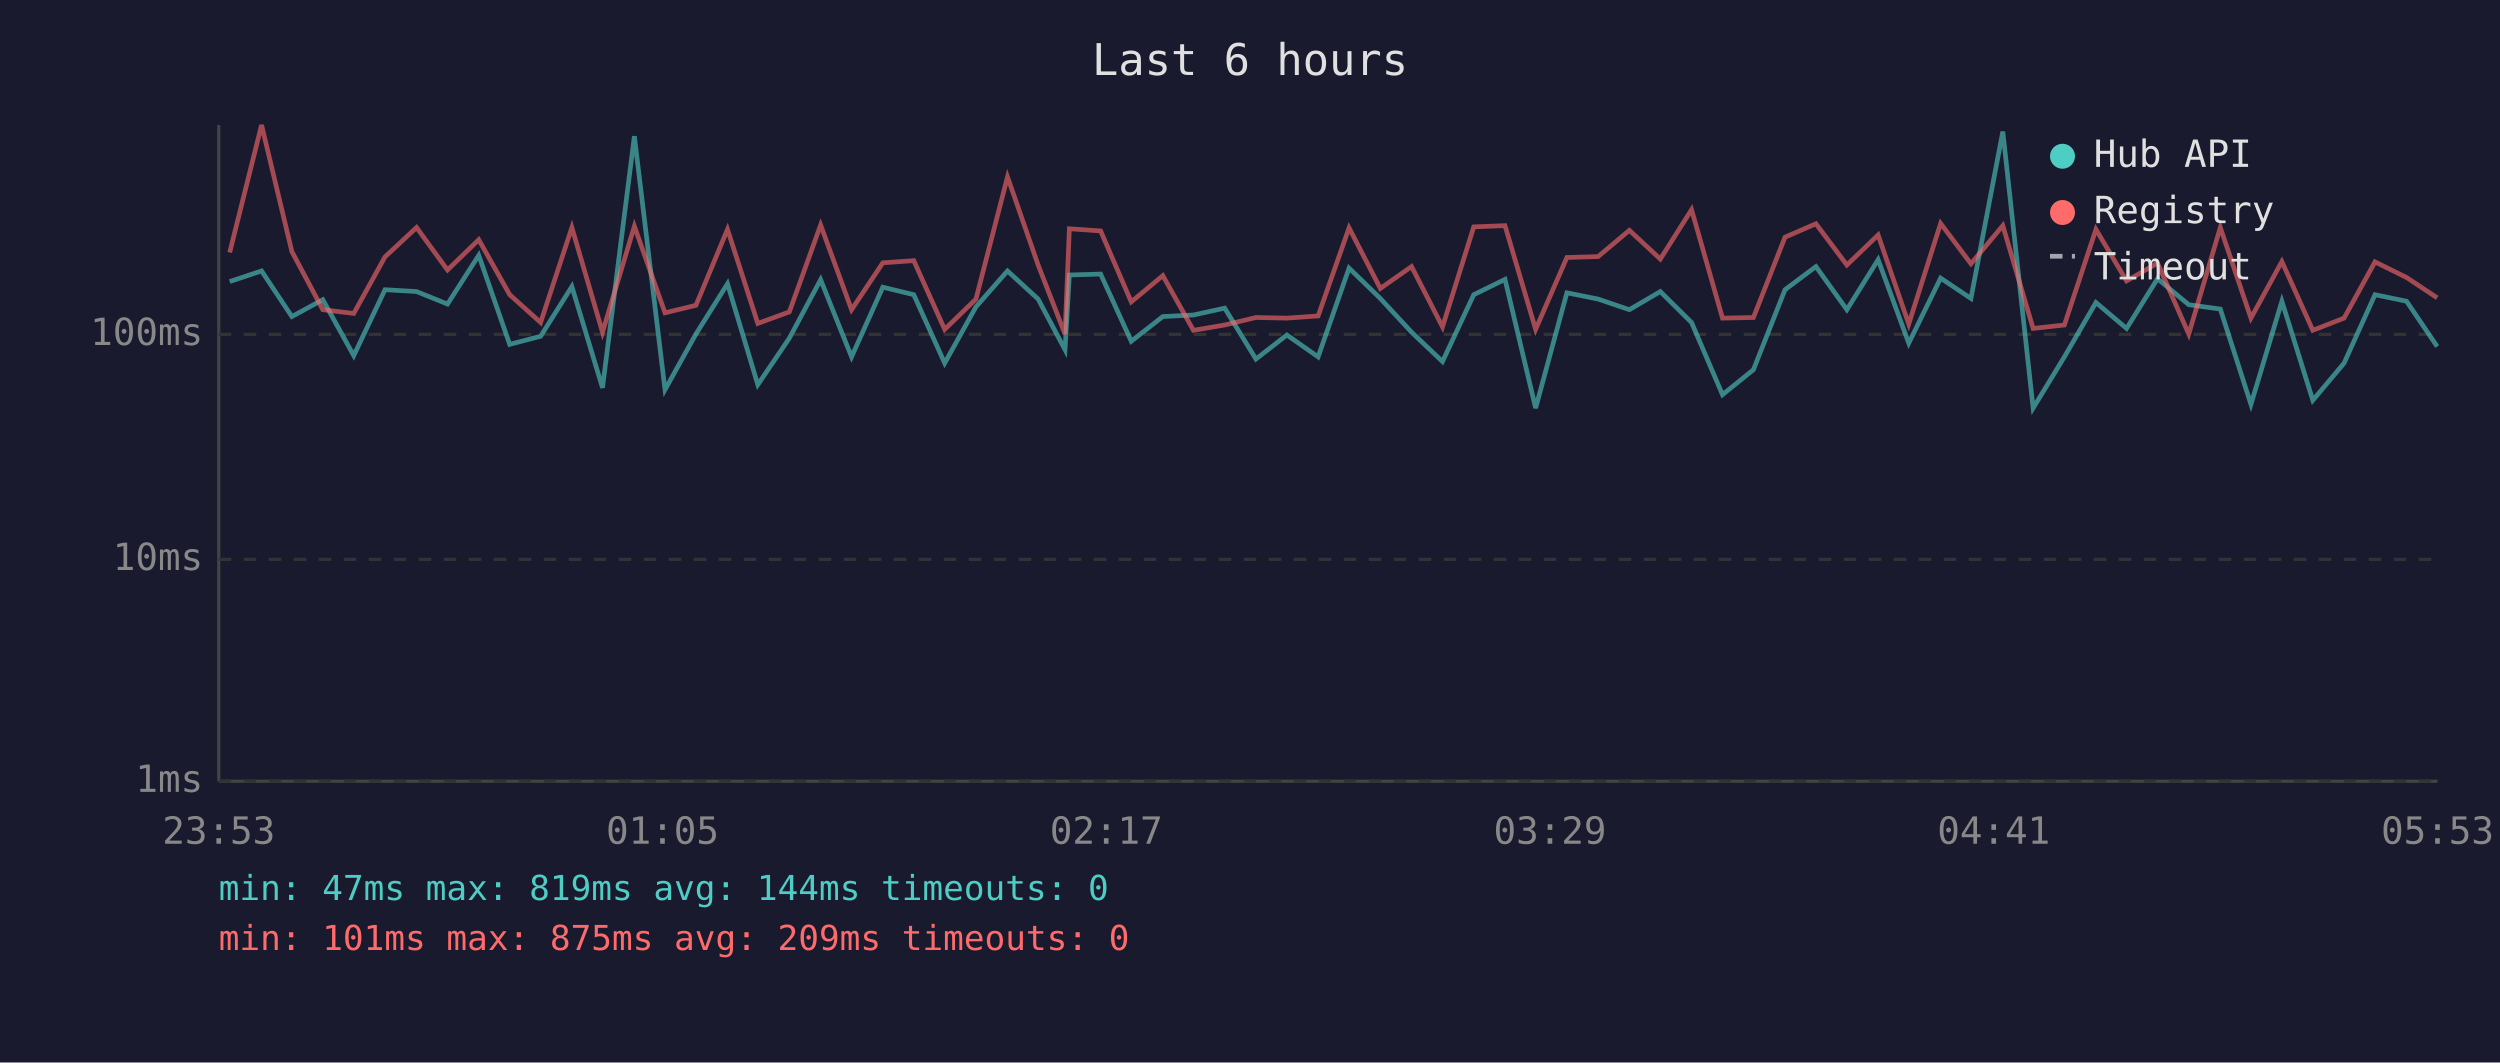
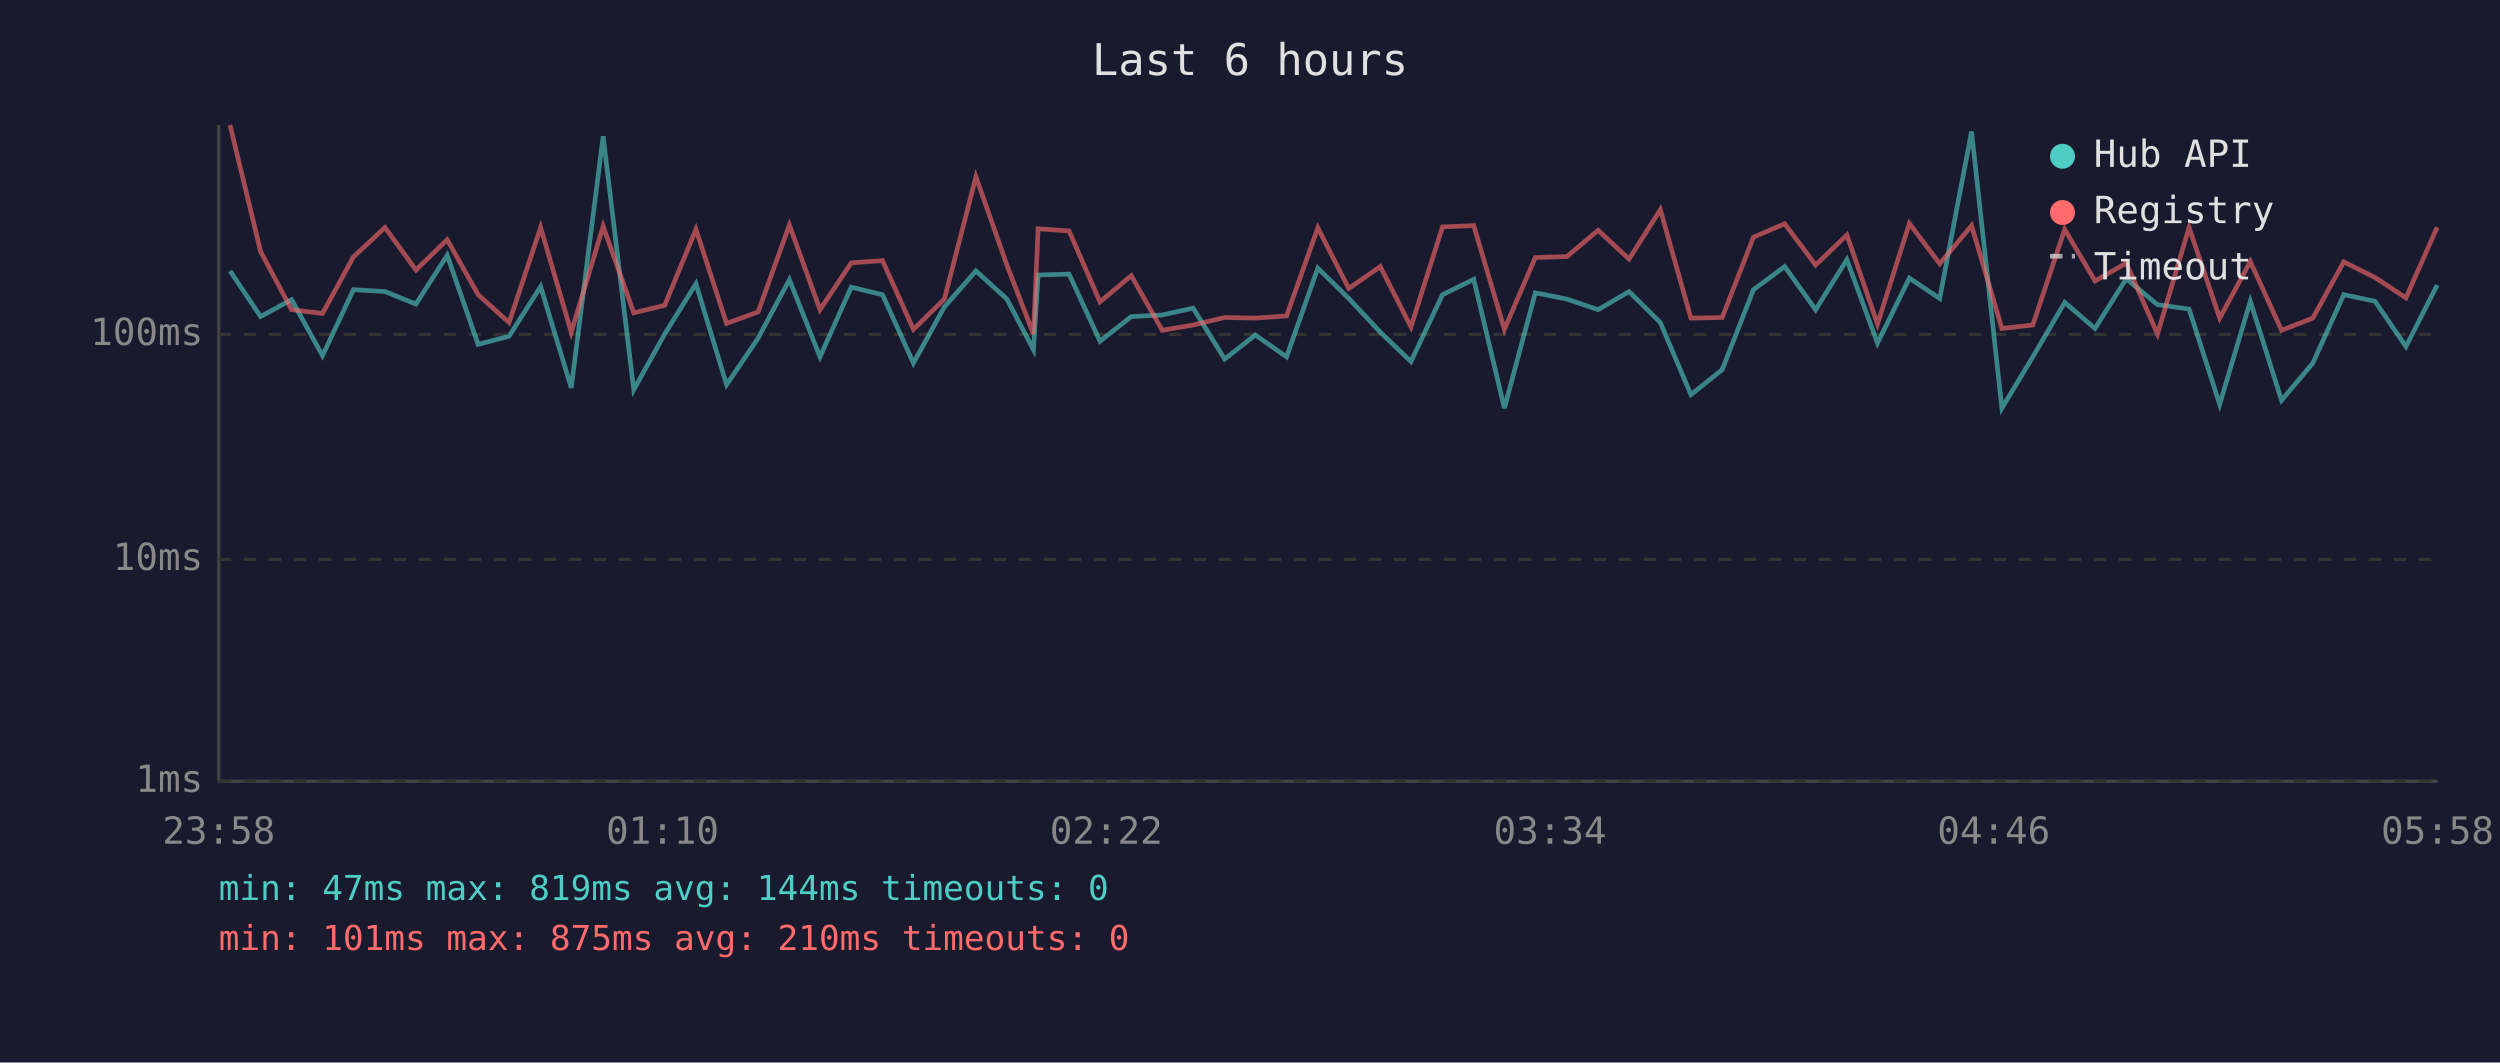
<svg xmlns="http://www.w3.org/2000/svg" viewBox="0 0 800 340" font-family="monospace" font-size="12">
  <rect width="800" height="340" fill="#1a1a2e" />
  <text x="400" y="24" fill="#e0e0e0" font-size="14" text-anchor="middle">Last 6 hours</text>
  <line x1="70" y1="40" x2="70" y2="250" stroke="#444" stroke-width="1" />
  <line x1="70" y1="250" x2="780" y2="250" stroke="#444" stroke-width="1" />
  <line x1="70" y1="250" x2="780" y2="250" stroke="#333" stroke-width="1" stroke-dasharray="4" />
  <text x="65" y="250" fill="#888" text-anchor="end" dominant-baseline="middle">1ms</text>
  <line x1="70" y1="179" x2="780" y2="179" stroke="#333" stroke-width="1" stroke-dasharray="4" />
  <text x="65" y="179" fill="#888" text-anchor="end" dominant-baseline="middle">10ms</text>
  <line x1="70" y1="107" x2="780" y2="107" stroke="#333" stroke-width="1" stroke-dasharray="4" />
  <text x="65" y="107" fill="#888" text-anchor="end" dominant-baseline="middle">100ms</text>
-   <text x="70" y="270" fill="#888" text-anchor="middle">23:53</text>
-   <text x="212" y="270" fill="#888" text-anchor="middle">01:05</text>
-   <text x="354" y="270" fill="#888" text-anchor="middle">02:17</text>
-   <text x="496" y="270" fill="#888" text-anchor="middle">03:29</text>
-   <text x="638" y="270" fill="#888" text-anchor="middle">04:41</text>
-   <text x="780" y="270" fill="#888" text-anchor="middle">05:53</text>
-   <polyline points="73.5,90.1 83.7,86.7 93.4,101.3 103.3,95.9 113.2,113.8 123.2,92.7 133.3,93.3 143.2,97.3 153.2,81.7 163.1,110.2 173.0,107.6 183.0,91.7 192.8,124.1 203.0,43.6 212.8,124.7 222.7,106.9 232.8,90.8 242.5,123.1 252.6,108.2 262.6,89.5 272.5,114.2 282.5,91.9 292.4,94.3 302.3,116.2 312.3,98.2 322.4,86.7 332.2,95.7 340.8,111.9 342.2,88.0 352.2,87.7 362.0,109.2 372.1,101.3 381.9,100.8 391.9,98.6 401.9,114.9 411.8,107.2 421.8,114.2 431.7,85.8 441.7,95.5 451.7,106.3 461.6,115.7 471.6,94.3 481.6,89.4 491.4,130.6 501.4,93.7 511.4,95.7 521.4,99.1 531.3,93.3 541.3,103.2 551.2,126.3 561.1,118.3 571.2,92.7 581.1,85.3 591.0,99.1 601.0,83.1 610.8,109.8 621.0,89.0 630.7,95.5 640.9,42.1 650.6,130.6 660.6,114.2 670.7,96.8 680.5,105.1 690.4,89.2 700.4,97.5 710.5,98.9 720.3,129.4 730.2,96.4 740.1,128.1 750.1,116.2 760.0,94.3 770.1,96.4 779.9,110.9" fill="none" stroke="#4ecdc4" stroke-width="1.5" opacity="0.6" />
-   <polyline points="73.5,80.8 83.7,40.0 93.4,80.5 103.3,99.1 113.2,100.3 123.2,82.2 133.3,72.8 143.2,86.4 153.2,76.7 163.1,94.3 173.0,103.2 183.0,72.8 192.8,106.3 203.0,72.4 212.8,100.1 222.7,97.7 232.8,73.4 242.5,103.5 252.6,99.8 262.6,72.0 272.5,99.1 282.5,84.1 292.4,83.4 302.3,105.4 312.3,95.7 322.4,56.6 332.2,84.8 340.8,106.9 342.2,73.2 352.2,73.9 362.0,96.6 372.1,88.2 381.9,105.7 391.9,104.0 401.9,101.6 411.8,101.8 421.8,101.1 431.7,72.9 441.7,92.3 451.7,85.3 461.6,104.6 471.6,72.6 481.6,72.2 491.4,105.4 501.4,82.4 511.4,82.1 521.4,73.7 531.3,82.9 541.3,67.1 551.2,101.8 561.1,101.6 571.2,75.9 581.1,71.6 591.0,84.8 601.0,75.2 610.8,103.7 621.0,71.5 630.7,84.4 640.9,72.2 650.6,105.1 660.6,104.0 670.7,73.4 680.5,89.9 690.4,84.2 700.4,106.9 710.5,72.8 720.3,101.8 730.2,83.7 740.1,105.7 750.1,101.8 760.0,83.8 770.1,88.8 779.9,95.3" fill="none" stroke="#ff6b6b" stroke-width="1.5" opacity="0.6" />
+   <text x="70" y="270" fill="#888" text-anchor="middle">23:58</text>
+   <text x="212" y="270" fill="#888" text-anchor="middle">01:10</text>
+   <text x="354" y="270" fill="#888" text-anchor="middle">02:22</text>
+   <text x="496" y="270" fill="#888" text-anchor="middle">03:34</text>
+   <text x="638" y="270" fill="#888" text-anchor="middle">04:46</text>
+   <text x="780" y="270" fill="#888" text-anchor="middle">05:58</text>
+   <polyline points="73.6,86.7 83.4,101.3 93.3,95.9 103.2,113.8 113.1,92.7 123.2,93.3 133.1,97.3 143.1,81.7 153.0,110.2 162.9,107.6 173.0,91.7 182.8,124.1 193.0,43.6 202.8,124.7 212.7,106.9 222.7,90.8 232.5,123.1 242.6,108.2 252.6,89.5 262.4,114.2 272.4,91.9 282.4,94.3 292.3,116.2 302.2,98.2 312.3,86.7 322.2,95.7 330.7,111.9 332.2,88.0 342.1,87.7 352.0,109.2 362.0,101.3 371.9,100.8 381.8,98.6 391.9,114.9 401.7,107.2 411.7,114.2 421.7,85.8 431.6,95.5 441.7,106.3 451.5,115.7 461.6,94.3 471.6,89.4 481.4,130.6 491.3,93.7 501.4,95.7 511.4,99.1 521.3,93.3 531.3,103.2 541.1,126.3 551.1,118.3 561.1,92.7 571.1,85.3 581.0,99.1 591.0,83.1 600.8,109.8 611.0,89.0 620.7,95.5 630.9,42.1 640.6,130.6 650.5,114.2 660.7,96.8 670.4,105.1 680.4,89.2 690.4,97.5 700.5,98.9 710.3,129.4 720.1,96.4 730.1,128.1 740.1,116.2 750.0,94.3 760.0,96.4 769.9,110.9 779.9,91.2" fill="none" stroke="#4ecdc4" stroke-width="1.5" opacity="0.6" />
+   <polyline points="73.6,40.0 83.4,80.5 93.3,99.1 103.2,100.3 113.1,82.2 123.2,72.8 133.1,86.4 143.1,76.7 153.0,94.3 162.9,103.2 173.0,72.8 182.8,106.3 193.0,72.4 202.8,100.1 212.7,97.7 222.7,73.4 232.5,103.5 242.6,99.8 252.6,72.0 262.4,99.1 272.4,84.1 282.4,83.4 292.3,105.4 302.2,95.7 312.3,56.6 322.2,84.8 330.7,106.9 332.2,73.2 342.1,73.9 352.0,96.6 362.0,88.2 371.9,105.7 381.8,104.0 391.9,101.6 401.7,101.8 411.7,101.1 421.7,72.9 431.6,92.3 441.7,85.3 451.5,104.6 461.6,72.6 471.6,72.2 481.4,105.4 491.3,82.4 501.4,82.1 511.4,73.7 521.3,82.9 531.3,67.1 541.1,101.8 551.1,101.6 561.1,75.9 571.1,71.6 581.0,84.8 591.0,75.2 600.8,103.7 611.0,71.5 620.7,84.4 630.9,72.2 640.6,105.1 650.5,104.0 660.7,73.4 670.4,89.9 680.4,84.2 690.4,106.9 700.5,72.8 710.3,101.8 720.1,83.7 730.1,105.7 740.1,101.8 750.0,83.8 760.0,88.8 769.9,95.3 779.9,72.7" fill="none" stroke="#ff6b6b" stroke-width="1.5" opacity="0.6" />
  <circle cx="660" cy="50" r="4" fill="#4ecdc4" />
  <text x="670" y="50" fill="#e0e0e0" dominant-baseline="middle">Hub API</text>
  <circle cx="660" cy="68" r="4" fill="#ff6b6b" />
  <text x="670" y="68" fill="#e0e0e0" dominant-baseline="middle">Registry</text>
  <line x1="656" y1="82" x2="664" y2="82" stroke="#e0e0e0" stroke-width="1.5" stroke-dasharray="4,3" opacity="0.7" />
  <text x="670" y="86" fill="#e0e0e0" dominant-baseline="middle">Timeout</text>
  <text x="70" y="288" fill="#4ecdc4" font-size="11">min: 47ms  max: 819ms  avg: 144ms  timeouts: 0</text>
-   <text x="70" y="304" fill="#ff6b6b" font-size="11">min: 101ms  max: 875ms  avg: 209ms  timeouts: 0</text>
+   <text x="70" y="304" fill="#ff6b6b" font-size="11">min: 101ms  max: 875ms  avg: 210ms  timeouts: 0</text>
</svg>
